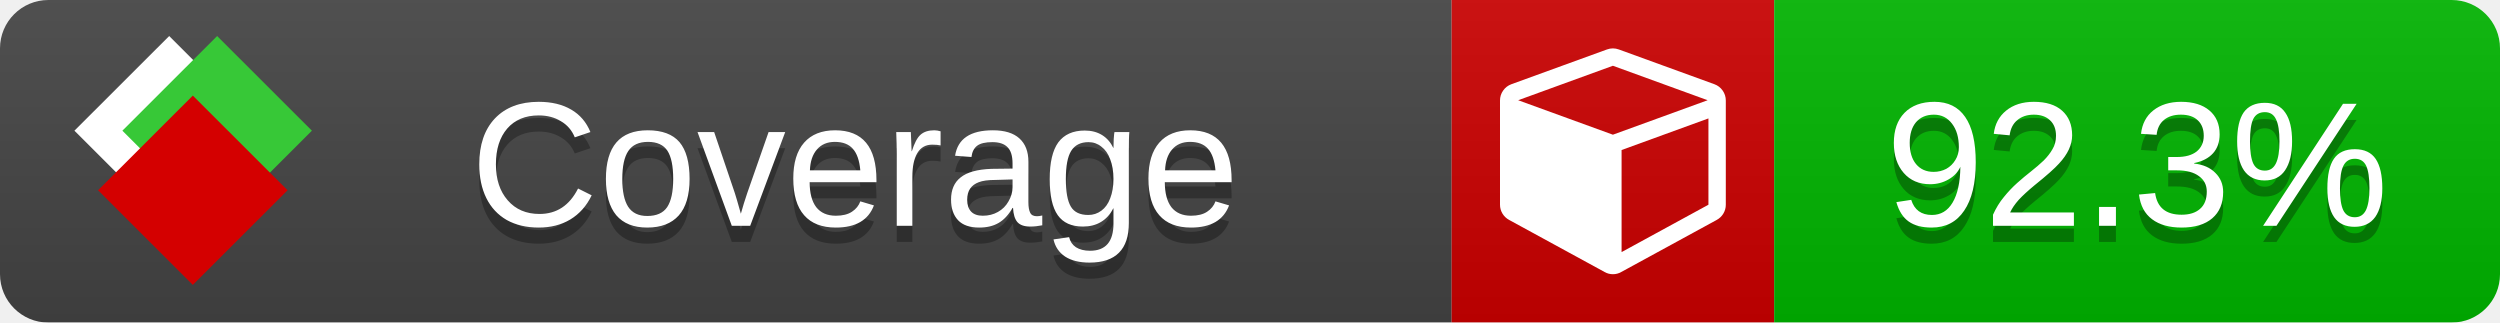
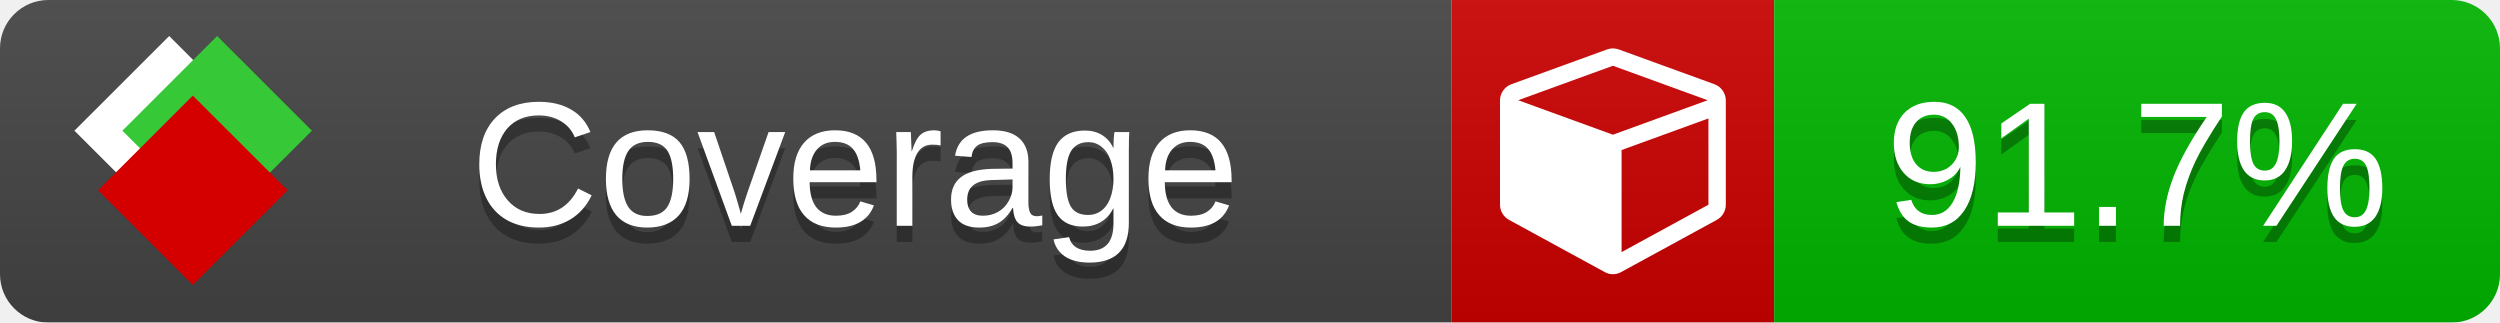
<svg xmlns="http://www.w3.org/2000/svg" xmlns:xlink="http://www.w3.org/1999/xlink" width="155" height="20">
  <style type="text/css">
          
            @keyframes fade1 {
                0% { visibility: visible; opacity: 1; }
               27% { visibility: visible; opacity: 1; }
               33% { visibility: hidden; opacity: 0; }
               60% { visibility: hidden; opacity: 0; }
               66% { visibility: hidden; opacity: 0; }
               93% { visibility: hidden; opacity: 0; }
              100% { visibility: visible; opacity: 1; }
            }
            @keyframes fade2 {
                0% { visibility: hidden; opacity: 0; }
               27% { visibility: hidden; opacity: 0; }
               33% { visibility: visible; opacity: 1; }
               60% { visibility: visible; opacity: 1; }
               66% { visibility: hidden; opacity: 0; }
               93% { visibility: hidden; opacity: 0; }
              100% { visibility: hidden; opacity: 0; }
            }
            @keyframes fade3 {
                0% { visibility: hidden; opacity: 0; }
               27% { visibility: hidden; opacity: 0; }
               33% { visibility: hidden; opacity: 0; }
               60% { visibility: hidden; opacity: 0; }
               66% { visibility: visible; opacity: 1; }
               93% { visibility: visible; opacity: 1; }
              100% { visibility: hidden; opacity: 0; }
            }
            .linecoverage {
                animation-duration: 15s;
                animation-name: fade1;
                animation-iteration-count: infinite;
            }
            .branchcoverage {
                animation-duration: 15s;
                animation-name: fade2;
                animation-iteration-count: infinite;
            }
            .methodcoverage {
                animation-duration: 15s;
                animation-name: fade3;
                animation-iteration-count: infinite;
            }
          
    </style>
  <defs>
    <linearGradient id="gradient" x2="0" y2="100%">
      <stop offset="0" stop-color="#bbb" stop-opacity=".1" />
      <stop offset="1" stop-opacity=".1" />
    </linearGradient>
    <linearGradient id="c">
      <stop offset="0" stop-color="#d40000" />
      <stop offset="1" stop-color="#ff2a2a" />
    </linearGradient>
    <linearGradient id="a">
      <stop offset="0" stop-color="#e0e0de" />
      <stop offset="1" stop-color="#fff" />
    </linearGradient>
    <linearGradient id="b">
      <stop offset="0" stop-color="#37c837" />
      <stop offset="1" stop-color="#217821" />
    </linearGradient>
    <linearGradient xlink:href="#a" id="e" x1="106.44" x2="69.96" y1="-11.96" y2="-46.84" gradientTransform="matrix(-.8426 -.00045 -.00045 -.8426 -94.27 -75.82)" gradientUnits="userSpaceOnUse" />
    <linearGradient xlink:href="#b" id="f" x1="56.19" x2="77.97" y1="-23.45" y2="10.62" gradientTransform="matrix(.8426 .00045 .00045 .8426 94.27 75.82)" gradientUnits="userSpaceOnUse" />
    <linearGradient xlink:href="#c" id="g" x1="79.98" x2="132.9" y1="10.79" y2="10.79" gradientTransform="matrix(.8426 .00045 .00045 .8426 94.27 75.82)" gradientUnits="userSpaceOnUse" />
    <mask id="mask">
      <rect width="155" height="20" rx="3" fill="#fff" />
    </mask>
    <g id="icon" transform="matrix(.04486 0 0 .04481 -.48 -.63)">
      <rect width="52.92" height="52.92" x="-109.72" y="-27.13" fill="url(#e)" transform="rotate(-135)" />
      <rect width="52.92" height="52.92" x="70.19" y="-39.18" fill="url(#f)" transform="rotate(45)" />
      <rect width="52.92" height="52.92" x="80.05" y="-15.74" fill="url(#g)" transform="rotate(45)" />
    </g>
  </defs>
  <g mask="url(#mask)">
    <rect x="0" y="0" width="90" height="20" fill="#444" />
    <rect x="90" y="0" width="20" height="20" fill="#c00" />
    <rect x="110" y="0" width="45" height="20" fill="#00B600" />
    <rect x="0" y="0" width="155" height="20" fill="url(#gradient)" />
  </g>
  <g>
    <path class="" fill="#fff" d="m 100.538,15.629 5.385,-2.936 v -5.351 l -5.385,1.96 z M 100,8.351 105.873,6.214 100,4.077 94.127,6.214 Z m 7,-2.12 v 6.462 q 0,0.294 -0.151,0.547 -0.151,0.252 -0.412,0.395 l -5.923,3.231 q -0.236,0.135 -0.513,0.135 -0.278,0 -0.513,-0.135 l -5.923,-3.231 Q 93.303,13.492 93.151,13.239 93,12.987 93,12.692 v -6.462 q 0,-0.337 0.194,-0.614 0.194,-0.278 0.513,-0.395 l 5.923,-2.154 q 0.185,-0.067 0.37,-0.067 0.185,0 0.37,0.067 l 5.923,2.154 q 0.32,0.118 0.513,0.395 Q 107,5.894 107,6.231 Z" />
  </g>
  <g fill="#fff" text-anchor="middle" font-family="Verdana,Arial,Geneva,sans-serif" font-size="11">
    <a xlink:href="https://github.com/danielpalme/ReportGenerator" target="_top">
      <use xlink:href="#icon" transform="translate(3,1) scale(3.5)" />
    </a>
    <text x="53" y="15" fill="#010101" fill-opacity=".3">Coverage</text>
    <text x="53" y="14" fill="#fff">Coverage</text>
-     <text class="" x="132.5" y="15" fill="#010101" fill-opacity=".3">92.3%</text>
-     <text class="" x="132.5" y="14">92.3%</text>
+     <text class="" x="132.5" y="15" fill="#010101" fill-opacity=".3">91.7%</text>
+     <text class="" x="132.5" y="14">91.7%</text>
  </g>
  <g>
    <rect class="" x="90" y="0" width="65" height="20" fill-opacity="0" />
  </g>
</svg>
